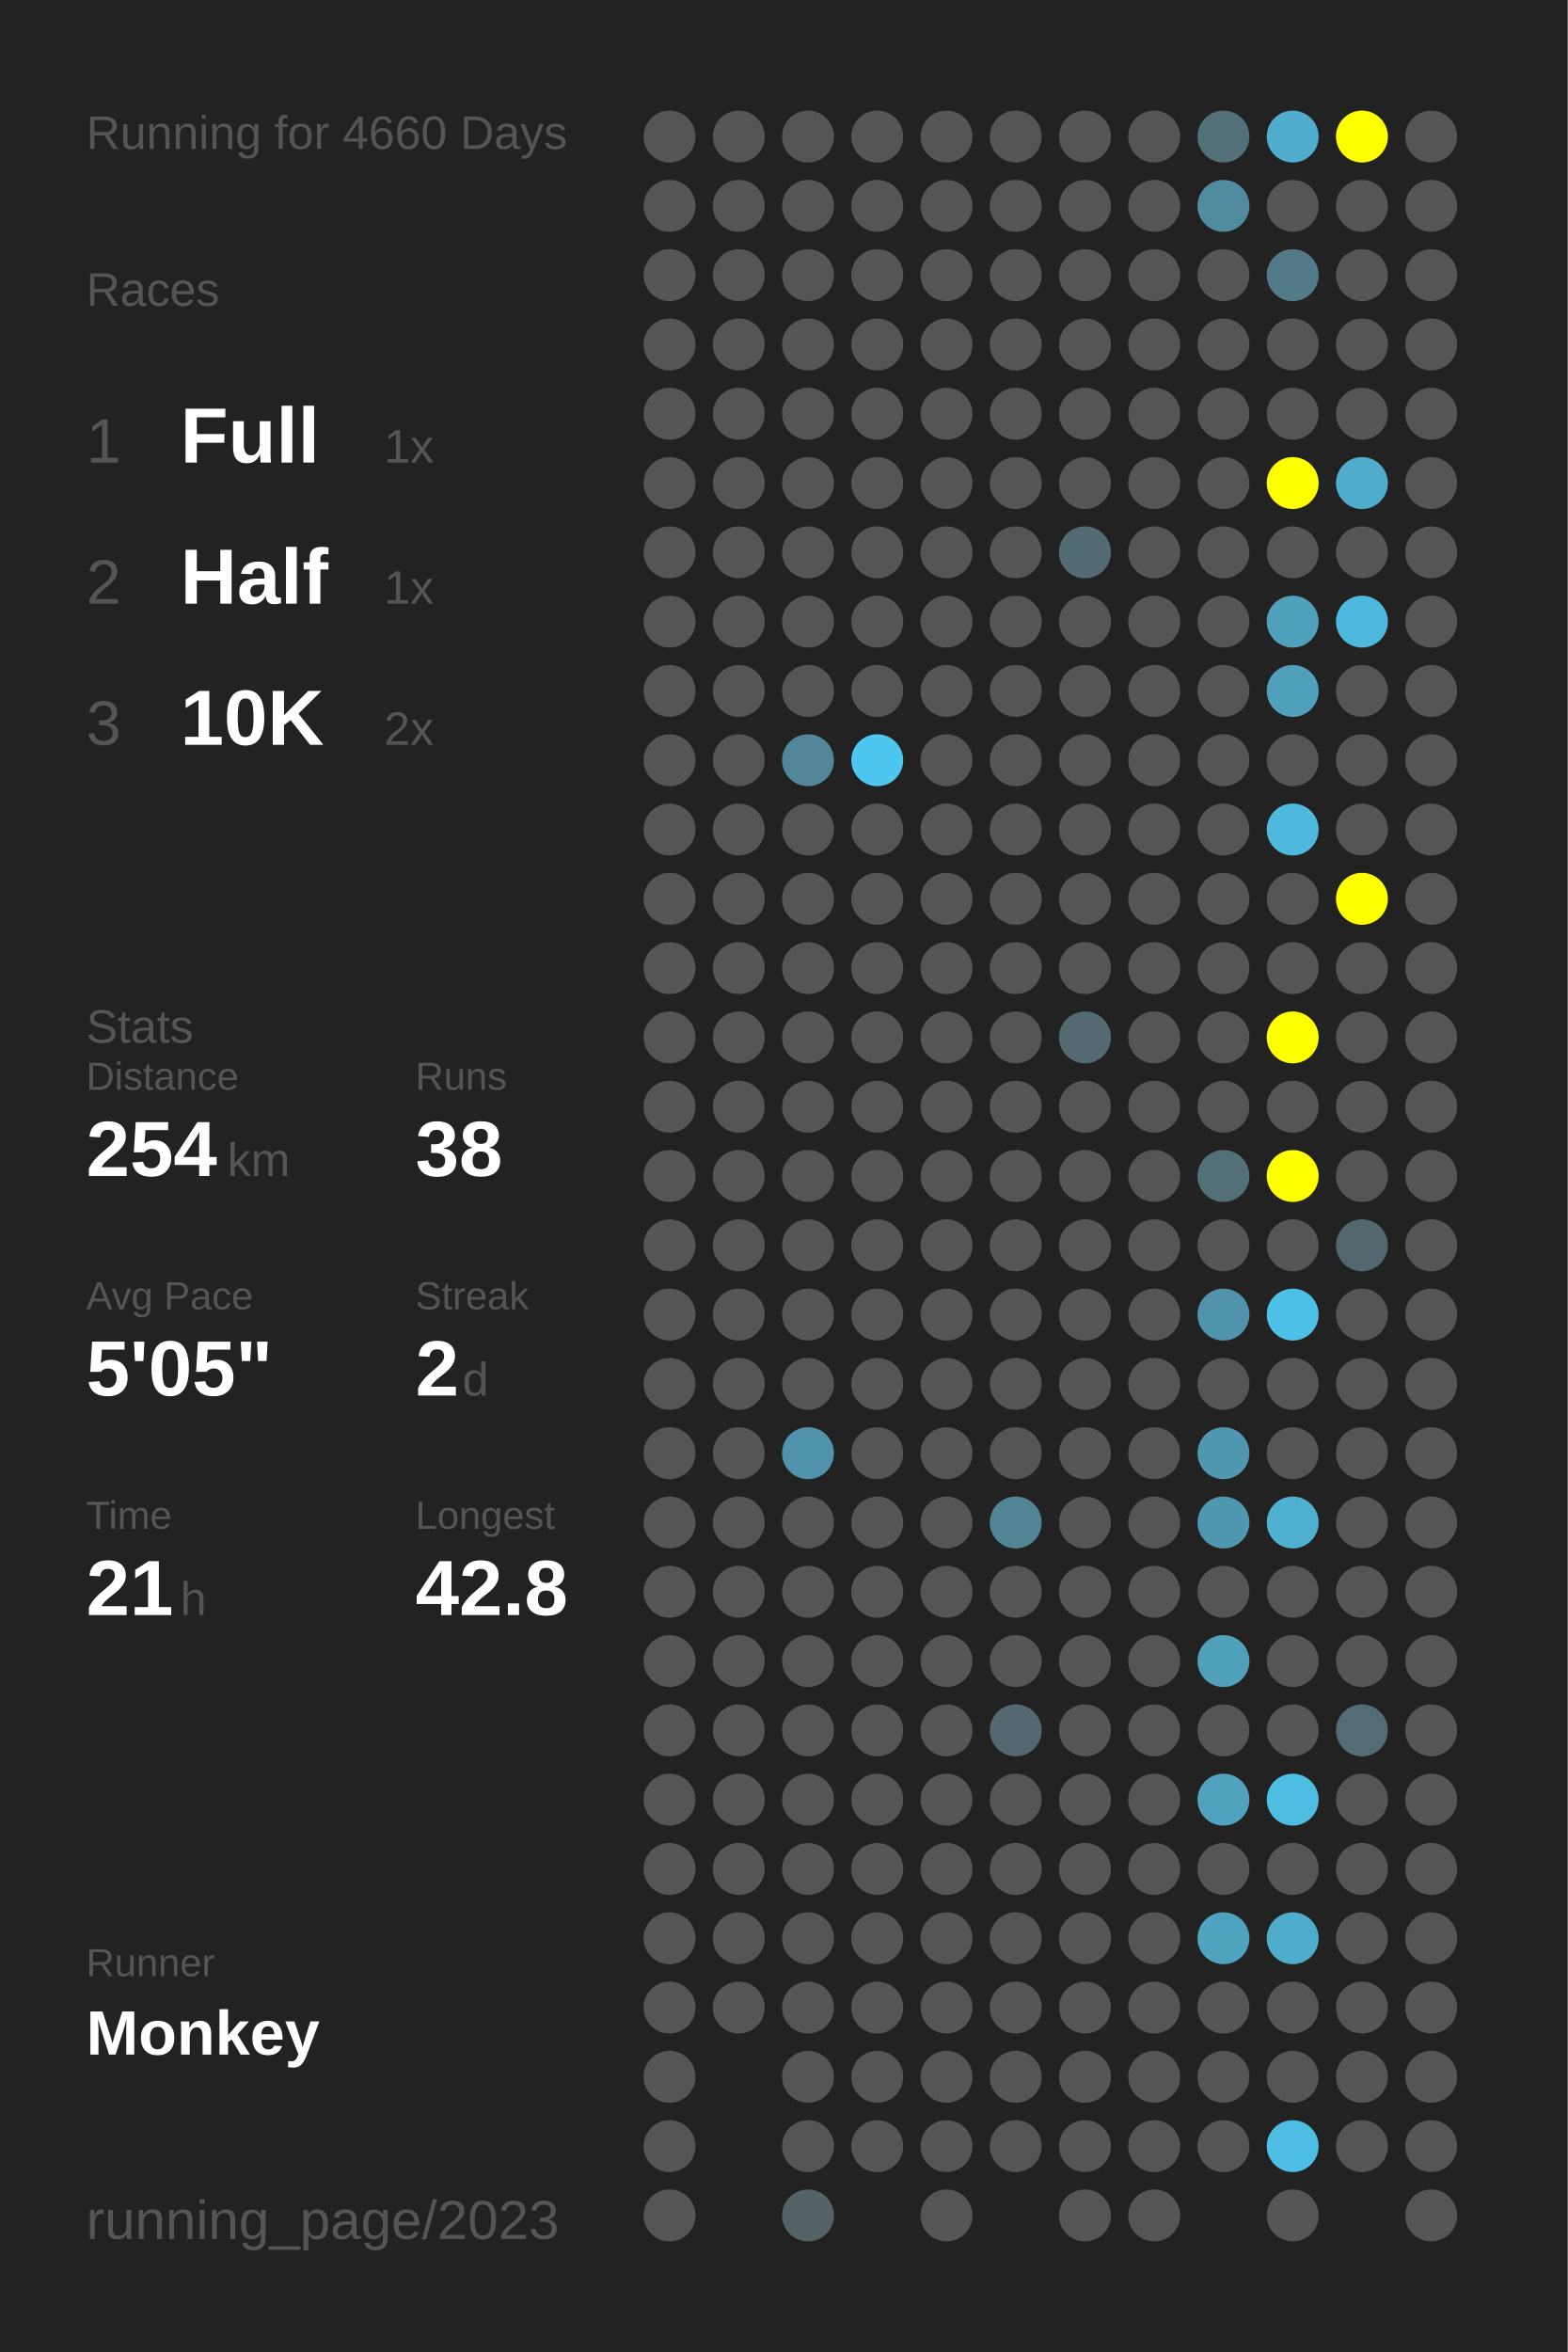
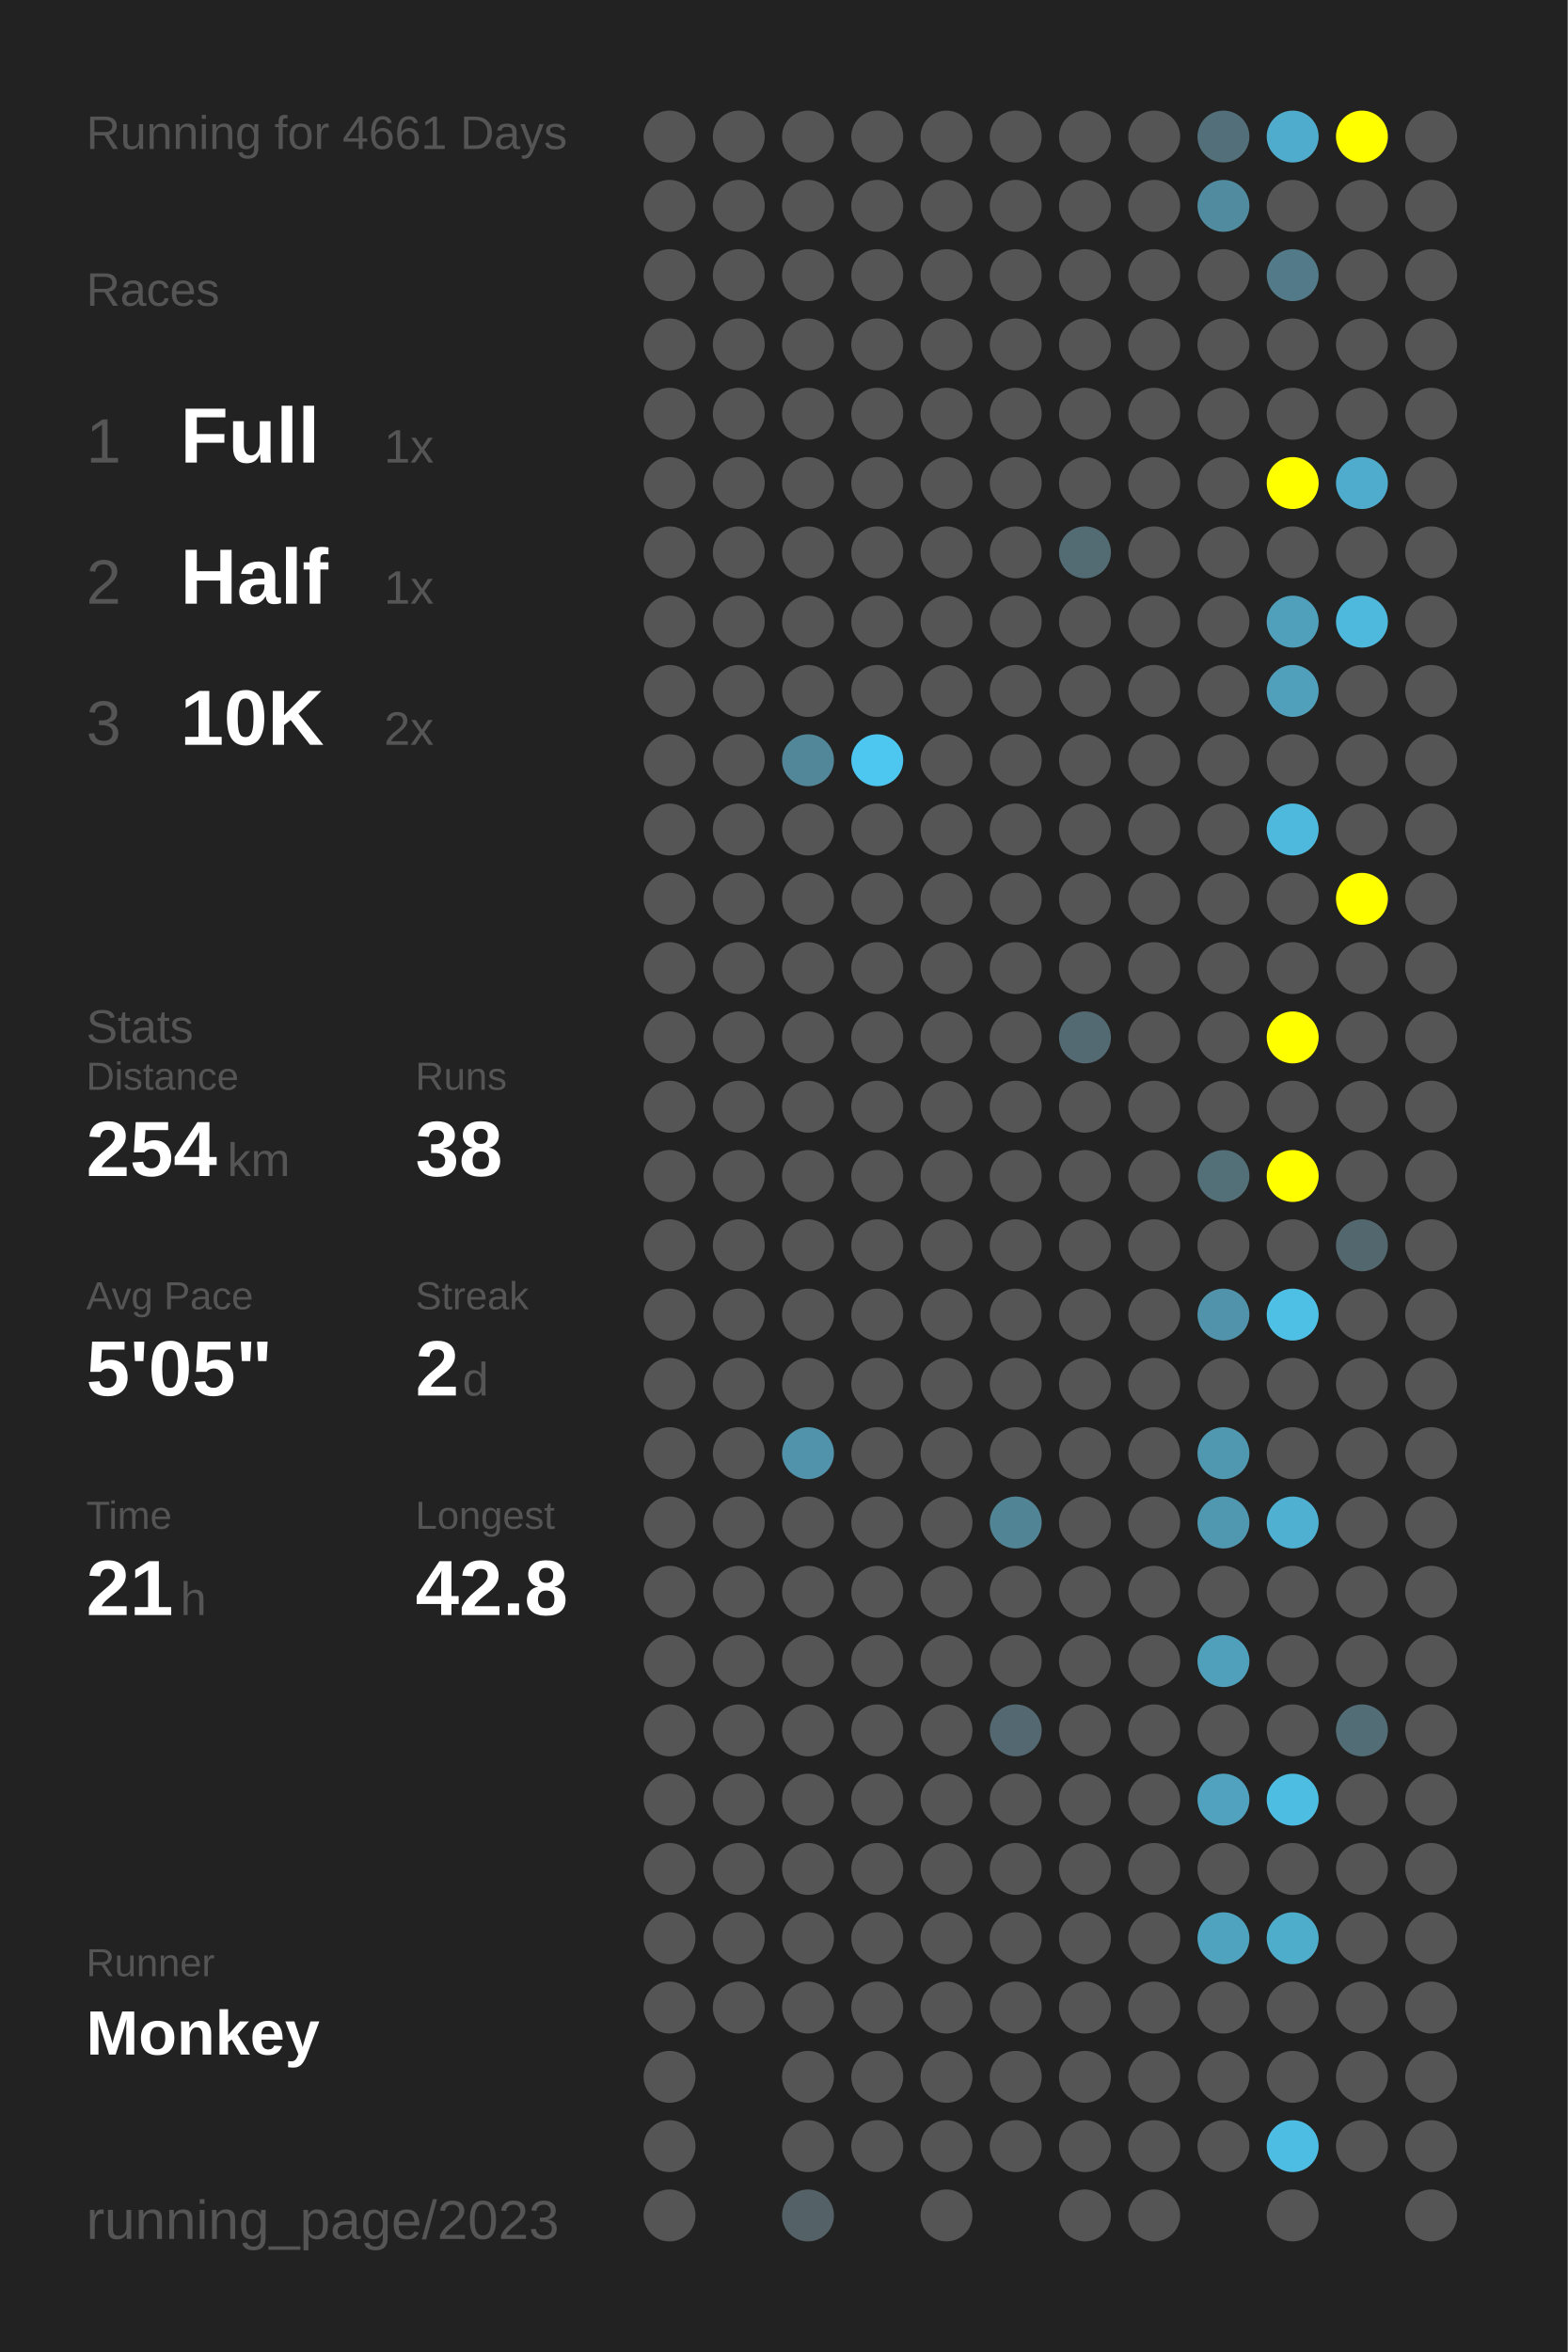
<svg xmlns="http://www.w3.org/2000/svg" baseProfile="full" height="300mm" version="1.1" viewBox="0,0,200,300" width="200mm">
  <defs />
  <rect fill="#222222" height="300" width="200" x="0" y="0" />
-   <text fill="#555555" style="font-size:6px; font-family:Arial;" x="11" y="19">Running for 4660 Days</text>
+   <text fill="#555555" style="font-size:6px; font-family:Arial;" x="11" y="19">Running for 4661 Days</text>
  <text fill="#555555" style="font-size:6px; font-family:Arial;" x="11" y="39">Races</text>
  <text fill="#555555" style="font-size:8px; font-family:Arial;" x="11" y="59">1</text>
  <text fill="#FFFFFF" style="font-size:10px; font-family:Arial; font-weight:bold;" x="23" y="59">Full</text>
  <text fill="#555555" style="font-size:6px; font-family:Arial;" x="49" y="59">1x</text>
  <text fill="#555555" style="font-size:8px; font-family:Arial;" x="11" y="77">2</text>
  <text fill="#FFFFFF" style="font-size:10px; font-family:Arial; font-weight:bold;" x="23" y="77">Half</text>
  <text fill="#555555" style="font-size:6px; font-family:Arial;" x="49" y="77">1x</text>
  <text fill="#555555" style="font-size:8px; font-family:Arial;" x="11" y="95">3</text>
  <text fill="#FFFFFF" style="font-size:10px; font-family:Arial; font-weight:bold;" x="23" y="95">10K</text>
  <text fill="#555555" style="font-size:6px; font-family:Arial;" x="49" y="95">2x</text>
  <text fill="#555555" style="font-size:6px; font-family:Arial;" x="11" y="133">Stats</text>
  <text fill="#555555" style="font-size:5px; font-family:Arial;" x="11" y="139">Distance</text>
  <text fill="#FFFFFF" style="font-size:10px; font-family:Arial; font-weight:bold;" x="11" y="150">254</text>
  <text fill="#555555" style="font-size:6px; font-family:Arial;" x="29" y="150">km</text>
  <text fill="#555555" style="font-size:5px; font-family:Arial;" x="53" y="139">Runs</text>
  <text fill="#FFFFFF" style="font-size:10px; font-family:Arial; font-weight:bold;" x="53" y="150">38</text>
  <text fill="#555555" style="font-size:5px; font-family:Arial;" x="11" y="167">Avg Pace</text>
  <text fill="#FFFFFF" style="font-size:10px; font-family:Arial; font-weight:bold;" x="11" y="178">5'05"</text>
  <text fill="#555555" style="font-size:5px; font-family:Arial;" x="53" y="167">Streak</text>
  <text fill="#FFFFFF" style="font-size:10px; font-family:Arial; font-weight:bold;" x="53" y="178">2</text>
  <text fill="#555555" style="font-size:6px; font-family:Arial;" x="59" y="178">d</text>
  <text fill="#555555" style="font-size:5px; font-family:Arial;" x="11" y="195">Time</text>
  <text fill="#FFFFFF" style="font-size:10px; font-family:Arial; font-weight:bold;" x="11" y="206">21</text>
  <text fill="#555555" style="font-size:6px; font-family:Arial;" x="23" y="206">h</text>
  <text fill="#555555" style="font-size:5px; font-family:Arial;" x="53" y="195">Longest</text>
  <text fill="#FFFFFF" style="font-size:10px; font-family:Arial; font-weight:bold;" x="53" y="206">42.8</text>
  <text fill="#555555" style="font-size:5px; font-family:Arial;" x="11" y="252.065">Runner</text>
  <text fill="#FFFFFF" style="font-size:8px; font-family:Arial; font-weight:bold;" x="11" y="262.065">Monkey</text>
  <text fill="#555555" style="font-size:7px; font-family:Arial;" x="11" y="285.581">running_page/2023</text>
  <circle cx="85.417" cy="17.419" fill="#555555" r="3.312" />
  <circle cx="85.417" cy="26.258" fill="#555555" r="3.312" />
  <circle cx="85.417" cy="35.097" fill="#555555" r="3.312" />
  <circle cx="85.417" cy="43.935" fill="#555555" r="3.312" />
  <circle cx="85.417" cy="52.774" fill="#555555" r="3.312" />
  <circle cx="85.417" cy="61.613" fill="#555555" r="3.312" />
  <circle cx="85.417" cy="70.452" fill="#555555" r="3.312" />
  <circle cx="85.417" cy="79.29" fill="#555555" r="3.312" />
  <circle cx="85.417" cy="88.129" fill="#555555" r="3.312" />
  <circle cx="85.417" cy="96.968" fill="#555555" r="3.312" />
  <circle cx="85.417" cy="105.806" fill="#555555" r="3.312" />
  <circle cx="85.417" cy="114.645" fill="#555555" r="3.312" />
  <circle cx="85.417" cy="123.484" fill="#555555" r="3.312" />
  <circle cx="85.417" cy="132.323" fill="#555555" r="3.312" />
  <circle cx="85.417" cy="141.161" fill="#555555" r="3.312" />
  <circle cx="85.417" cy="150" fill="#555555" r="3.312" />
  <circle cx="85.417" cy="158.839" fill="#555555" r="3.312" />
  <circle cx="85.417" cy="167.677" fill="#555555" r="3.312" />
  <circle cx="85.417" cy="176.516" fill="#555555" r="3.312" />
  <circle cx="85.417" cy="185.355" fill="#555555" r="3.312" />
  <circle cx="85.417" cy="194.194" fill="#555555" r="3.312" />
  <circle cx="85.417" cy="203.032" fill="#555555" r="3.312" />
  <circle cx="85.417" cy="211.871" fill="#555555" r="3.312" />
  <circle cx="85.417" cy="220.71" fill="#555555" r="3.312" />
  <circle cx="85.417" cy="229.548" fill="#555555" r="3.312" />
  <circle cx="85.417" cy="238.387" fill="#555555" r="3.312" />
  <circle cx="85.417" cy="247.226" fill="#555555" r="3.312" />
  <circle cx="85.417" cy="256.065" fill="#555555" r="3.312" />
  <circle cx="85.417" cy="264.903" fill="#555555" r="3.312" />
  <circle cx="85.417" cy="273.742" fill="#555555" r="3.312" />
  <circle cx="85.417" cy="282.581" fill="#555555" r="3.312" />
  <circle cx="94.25" cy="17.419" fill="#555555" r="3.312" />
  <circle cx="94.25" cy="26.258" fill="#555555" r="3.312" />
  <circle cx="94.25" cy="35.097" fill="#555555" r="3.312" />
  <circle cx="94.25" cy="43.935" fill="#555555" r="3.312" />
  <circle cx="94.25" cy="52.774" fill="#555555" r="3.312" />
  <circle cx="94.25" cy="61.613" fill="#555555" r="3.312" />
  <circle cx="94.25" cy="70.452" fill="#555555" r="3.312" />
  <circle cx="94.25" cy="79.29" fill="#555555" r="3.312" />
  <circle cx="94.25" cy="88.129" fill="#555555" r="3.312" />
  <circle cx="94.25" cy="96.968" fill="#555555" r="3.312" />
  <circle cx="94.25" cy="105.806" fill="#555555" r="3.312" />
  <circle cx="94.25" cy="114.645" fill="#555555" r="3.312" />
  <circle cx="94.25" cy="123.484" fill="#555555" r="3.312" />
  <circle cx="94.25" cy="132.323" fill="#555555" r="3.312" />
  <circle cx="94.25" cy="141.161" fill="#555555" r="3.312" />
  <circle cx="94.25" cy="150" fill="#555555" r="3.312" />
  <circle cx="94.25" cy="158.839" fill="#555555" r="3.312" />
  <circle cx="94.25" cy="167.677" fill="#555555" r="3.312" />
  <circle cx="94.25" cy="176.516" fill="#555555" r="3.312" />
  <circle cx="94.25" cy="185.355" fill="#555555" r="3.312" />
  <circle cx="94.25" cy="194.194" fill="#555555" r="3.312" />
  <circle cx="94.25" cy="203.032" fill="#555555" r="3.312" />
  <circle cx="94.25" cy="211.871" fill="#555555" r="3.312" />
  <circle cx="94.25" cy="220.71" fill="#555555" r="3.312" />
  <circle cx="94.25" cy="229.548" fill="#555555" r="3.312" />
  <circle cx="94.25" cy="238.387" fill="#555555" r="3.312" />
  <circle cx="94.25" cy="247.226" fill="#555555" r="3.312" />
  <circle cx="94.25" cy="256.065" fill="#555555" r="3.312" />
  <circle cx="103.083" cy="17.419" fill="#555555" r="3.312" />
  <circle cx="103.083" cy="26.258" fill="#555555" r="3.312" />
  <circle cx="103.083" cy="35.097" fill="#555555" r="3.312" />
  <circle cx="103.083" cy="43.935" fill="#555555" r="3.312" />
  <circle cx="103.083" cy="52.774" fill="#555555" r="3.312" />
  <circle cx="103.083" cy="61.613" fill="#555555" r="3.312" />
  <circle cx="103.083" cy="70.452" fill="#555555" r="3.312" />
  <circle cx="103.083" cy="79.29" fill="#555555" r="3.312" />
  <circle cx="103.083" cy="88.129" fill="#555555" r="3.312" />
  <circle cx="103.083" cy="96.968" fill="#518799" r="3.312" />
  <circle cx="103.083" cy="105.806" fill="#555555" r="3.312" />
  <circle cx="103.083" cy="114.645" fill="#555555" r="3.312" />
  <circle cx="103.083" cy="123.484" fill="#555555" r="3.312" />
  <circle cx="103.083" cy="132.323" fill="#555555" r="3.312" />
  <circle cx="103.083" cy="141.161" fill="#555555" r="3.312" />
  <circle cx="103.083" cy="150" fill="#555555" r="3.312" />
  <circle cx="103.083" cy="158.839" fill="#555555" r="3.312" />
  <circle cx="103.083" cy="167.677" fill="#555555" r="3.312" />
  <circle cx="103.083" cy="176.516" fill="#555555" r="3.312" />
  <circle cx="103.083" cy="185.355" fill="#5093aa" r="3.312" />
  <circle cx="103.083" cy="194.194" fill="#555555" r="3.312" />
  <circle cx="103.083" cy="203.032" fill="#555555" r="3.312" />
  <circle cx="103.083" cy="211.871" fill="#555555" r="3.312" />
  <circle cx="103.083" cy="220.71" fill="#555555" r="3.312" />
  <circle cx="103.083" cy="229.548" fill="#555555" r="3.312" />
  <circle cx="103.083" cy="238.387" fill="#555555" r="3.312" />
  <circle cx="103.083" cy="247.226" fill="#555555" r="3.312" />
  <circle cx="103.083" cy="256.065" fill="#555555" r="3.312" />
  <circle cx="103.083" cy="264.903" fill="#555555" r="3.312" />
  <circle cx="103.083" cy="273.742" fill="#555555" r="3.312" />
  <circle cx="103.083" cy="282.581" fill="#546267" r="3.312" />
  <circle cx="111.917" cy="17.419" fill="#555555" r="3.312" />
  <circle cx="111.917" cy="26.258" fill="#555555" r="3.312" />
  <circle cx="111.917" cy="35.097" fill="#555555" r="3.312" />
  <circle cx="111.917" cy="43.935" fill="#555555" r="3.312" />
  <circle cx="111.917" cy="52.774" fill="#555555" r="3.312" />
  <circle cx="111.917" cy="61.613" fill="#555555" r="3.312" />
  <circle cx="111.917" cy="70.452" fill="#555555" r="3.312" />
  <circle cx="111.917" cy="79.29" fill="#555555" r="3.312" />
  <circle cx="111.917" cy="88.129" fill="#555555" r="3.312" />
  <circle cx="111.917" cy="96.968" fill="#4dc7f0" r="3.312" />
  <circle cx="111.917" cy="105.806" fill="#555555" r="3.312" />
  <circle cx="111.917" cy="114.645" fill="#555555" r="3.312" />
  <circle cx="111.917" cy="123.484" fill="#555555" r="3.312" />
  <circle cx="111.917" cy="132.323" fill="#555555" r="3.312" />
  <circle cx="111.917" cy="141.161" fill="#555555" r="3.312" />
  <circle cx="111.917" cy="150" fill="#555555" r="3.312" />
  <circle cx="111.917" cy="158.839" fill="#555555" r="3.312" />
  <circle cx="111.917" cy="167.677" fill="#555555" r="3.312" />
  <circle cx="111.917" cy="176.516" fill="#555555" r="3.312" />
  <circle cx="111.917" cy="185.355" fill="#555555" r="3.312" />
  <circle cx="111.917" cy="194.194" fill="#555555" r="3.312" />
  <circle cx="111.917" cy="203.032" fill="#555555" r="3.312" />
  <circle cx="111.917" cy="211.871" fill="#555555" r="3.312" />
  <circle cx="111.917" cy="220.71" fill="#555555" r="3.312" />
  <circle cx="111.917" cy="229.548" fill="#555555" r="3.312" />
  <circle cx="111.917" cy="238.387" fill="#555555" r="3.312" />
  <circle cx="111.917" cy="247.226" fill="#555555" r="3.312" />
  <circle cx="111.917" cy="256.065" fill="#555555" r="3.312" />
  <circle cx="111.917" cy="264.903" fill="#555555" r="3.312" />
  <circle cx="111.917" cy="273.742" fill="#555555" r="3.312" />
  <circle cx="120.75" cy="17.419" fill="#555555" r="3.312" />
  <circle cx="120.75" cy="26.258" fill="#555555" r="3.312" />
  <circle cx="120.75" cy="35.097" fill="#555555" r="3.312" />
  <circle cx="120.75" cy="43.935" fill="#555555" r="3.312" />
  <circle cx="120.75" cy="52.774" fill="#555555" r="3.312" />
  <circle cx="120.75" cy="61.613" fill="#555555" r="3.312" />
  <circle cx="120.75" cy="70.452" fill="#555555" r="3.312" />
  <circle cx="120.75" cy="79.29" fill="#555555" r="3.312" />
  <circle cx="120.75" cy="88.129" fill="#555555" r="3.312" />
  <circle cx="120.75" cy="96.968" fill="#555555" r="3.312" />
  <circle cx="120.75" cy="105.806" fill="#555555" r="3.312" />
  <circle cx="120.75" cy="114.645" fill="#555555" r="3.312" />
  <circle cx="120.75" cy="123.484" fill="#555555" r="3.312" />
  <circle cx="120.75" cy="132.323" fill="#555555" r="3.312" />
  <circle cx="120.75" cy="141.161" fill="#555555" r="3.312" />
  <circle cx="120.75" cy="150" fill="#555555" r="3.312" />
  <circle cx="120.75" cy="158.839" fill="#555555" r="3.312" />
  <circle cx="120.75" cy="167.677" fill="#555555" r="3.312" />
  <circle cx="120.75" cy="176.516" fill="#555555" r="3.312" />
  <circle cx="120.75" cy="185.355" fill="#555555" r="3.312" />
  <circle cx="120.75" cy="194.194" fill="#555555" r="3.312" />
  <circle cx="120.75" cy="203.032" fill="#555555" r="3.312" />
  <circle cx="120.75" cy="211.871" fill="#555555" r="3.312" />
  <circle cx="120.75" cy="220.71" fill="#555555" r="3.312" />
  <circle cx="120.75" cy="229.548" fill="#555555" r="3.312" />
  <circle cx="120.75" cy="238.387" fill="#555555" r="3.312" />
  <circle cx="120.75" cy="247.226" fill="#555555" r="3.312" />
  <circle cx="120.75" cy="256.065" fill="#555555" r="3.312" />
  <circle cx="120.75" cy="264.903" fill="#555555" r="3.312" />
  <circle cx="120.75" cy="273.742" fill="#555555" r="3.312" />
  <circle cx="120.75" cy="282.581" fill="#555555" r="3.312" />
  <circle cx="129.583" cy="17.419" fill="#555555" r="3.312" />
  <circle cx="129.583" cy="26.258" fill="#555555" r="3.312" />
  <circle cx="129.583" cy="35.097" fill="#555555" r="3.312" />
  <circle cx="129.583" cy="43.935" fill="#555555" r="3.312" />
  <circle cx="129.583" cy="52.774" fill="#555555" r="3.312" />
  <circle cx="129.583" cy="61.613" fill="#555555" r="3.312" />
  <circle cx="129.583" cy="70.452" fill="#555555" r="3.312" />
  <circle cx="129.583" cy="79.29" fill="#555555" r="3.312" />
  <circle cx="129.583" cy="88.129" fill="#555555" r="3.312" />
  <circle cx="129.583" cy="96.968" fill="#555555" r="3.312" />
  <circle cx="129.583" cy="105.806" fill="#555555" r="3.312" />
  <circle cx="129.583" cy="114.645" fill="#555555" r="3.312" />
  <circle cx="129.583" cy="123.484" fill="#555555" r="3.312" />
  <circle cx="129.583" cy="132.323" fill="#555555" r="3.312" />
  <circle cx="129.583" cy="141.161" fill="#555555" r="3.312" />
  <circle cx="129.583" cy="150" fill="#555555" r="3.312" />
  <circle cx="129.583" cy="158.839" fill="#555555" r="3.312" />
  <circle cx="129.583" cy="167.677" fill="#555555" r="3.312" />
  <circle cx="129.583" cy="176.516" fill="#555555" r="3.312" />
  <circle cx="129.583" cy="185.355" fill="#555555" r="3.312" />
  <circle cx="129.583" cy="194.194" fill="#518495" r="3.312" />
  <circle cx="129.583" cy="203.032" fill="#555555" r="3.312" />
  <circle cx="129.583" cy="211.871" fill="#555555" r="3.312" />
  <circle cx="129.583" cy="220.71" fill="#536870" r="3.312" />
  <circle cx="129.583" cy="229.548" fill="#555555" r="3.312" />
  <circle cx="129.583" cy="238.387" fill="#555555" r="3.312" />
  <circle cx="129.583" cy="247.226" fill="#555555" r="3.312" />
  <circle cx="129.583" cy="256.065" fill="#555555" r="3.312" />
  <circle cx="129.583" cy="264.903" fill="#555555" r="3.312" />
  <circle cx="129.583" cy="273.742" fill="#555555" r="3.312" />
  <circle cx="138.417" cy="17.419" fill="#555555" r="3.312" />
  <circle cx="138.417" cy="26.258" fill="#555555" r="3.312" />
  <circle cx="138.417" cy="35.097" fill="#555555" r="3.312" />
  <circle cx="138.417" cy="43.935" fill="#555555" r="3.312" />
  <circle cx="138.417" cy="52.774" fill="#555555" r="3.312" />
  <circle cx="138.417" cy="61.613" fill="#555555" r="3.312" />
  <circle cx="138.417" cy="70.452" fill="#536c74" r="3.312" />
  <circle cx="138.417" cy="79.29" fill="#555555" r="3.312" />
  <circle cx="138.417" cy="88.129" fill="#555555" r="3.312" />
  <circle cx="138.417" cy="96.968" fill="#555555" r="3.312" />
  <circle cx="138.417" cy="105.806" fill="#555555" r="3.312" />
  <circle cx="138.417" cy="114.645" fill="#555555" r="3.312" />
  <circle cx="138.417" cy="123.484" fill="#555555" r="3.312" />
  <circle cx="138.417" cy="132.323" fill="#536a72" r="3.312" />
  <circle cx="138.417" cy="141.161" fill="#555555" r="3.312" />
  <circle cx="138.417" cy="150" fill="#555555" r="3.312" />
  <circle cx="138.417" cy="158.839" fill="#555555" r="3.312" />
  <circle cx="138.417" cy="167.677" fill="#555555" r="3.312" />
  <circle cx="138.417" cy="176.516" fill="#555555" r="3.312" />
  <circle cx="138.417" cy="185.355" fill="#555555" r="3.312" />
  <circle cx="138.417" cy="194.194" fill="#555555" r="3.312" />
  <circle cx="138.417" cy="203.032" fill="#555555" r="3.312" />
  <circle cx="138.417" cy="211.871" fill="#555555" r="3.312" />
  <circle cx="138.417" cy="220.71" fill="#555555" r="3.312" />
  <circle cx="138.417" cy="229.548" fill="#555555" r="3.312" />
  <circle cx="138.417" cy="238.387" fill="#555555" r="3.312" />
  <circle cx="138.417" cy="247.226" fill="#555555" r="3.312" />
  <circle cx="138.417" cy="256.065" fill="#555555" r="3.312" />
  <circle cx="138.417" cy="264.903" fill="#555555" r="3.312" />
  <circle cx="138.417" cy="273.742" fill="#555555" r="3.312" />
  <circle cx="138.417" cy="282.581" fill="#555555" r="3.312" />
  <circle cx="147.25" cy="17.419" fill="#555555" r="3.312" />
  <circle cx="147.25" cy="26.258" fill="#555555" r="3.312" />
  <circle cx="147.25" cy="35.097" fill="#555555" r="3.312" />
  <circle cx="147.25" cy="43.935" fill="#555555" r="3.312" />
  <circle cx="147.25" cy="52.774" fill="#555555" r="3.312" />
  <circle cx="147.25" cy="61.613" fill="#555555" r="3.312" />
  <circle cx="147.25" cy="70.452" fill="#555555" r="3.312" />
  <circle cx="147.25" cy="79.29" fill="#555555" r="3.312" />
  <circle cx="147.25" cy="88.129" fill="#555555" r="3.312" />
  <circle cx="147.25" cy="96.968" fill="#555555" r="3.312" />
  <circle cx="147.25" cy="105.806" fill="#555555" r="3.312" />
  <circle cx="147.25" cy="114.645" fill="#555555" r="3.312" />
  <circle cx="147.25" cy="123.484" fill="#555555" r="3.312" />
  <circle cx="147.25" cy="132.323" fill="#555555" r="3.312" />
  <circle cx="147.25" cy="141.161" fill="#555555" r="3.312" />
  <circle cx="147.25" cy="150" fill="#555555" r="3.312" />
  <circle cx="147.25" cy="158.839" fill="#555555" r="3.312" />
  <circle cx="147.25" cy="167.677" fill="#555555" r="3.312" />
  <circle cx="147.25" cy="176.516" fill="#555555" r="3.312" />
  <circle cx="147.25" cy="185.355" fill="#555555" r="3.312" />
  <circle cx="147.25" cy="194.194" fill="#555555" r="3.312" />
  <circle cx="147.25" cy="203.032" fill="#555555" r="3.312" />
  <circle cx="147.25" cy="211.871" fill="#555555" r="3.312" />
  <circle cx="147.25" cy="220.71" fill="#555555" r="3.312" />
  <circle cx="147.25" cy="229.548" fill="#555555" r="3.312" />
  <circle cx="147.25" cy="238.387" fill="#555555" r="3.312" />
  <circle cx="147.25" cy="247.226" fill="#555555" r="3.312" />
  <circle cx="147.25" cy="256.065" fill="#555555" r="3.312" />
  <circle cx="147.25" cy="264.903" fill="#555555" r="3.312" />
  <circle cx="147.25" cy="273.742" fill="#555555" r="3.312" />
  <circle cx="147.25" cy="282.581" fill="#555555" r="3.312" />
  <circle cx="156.083" cy="17.419" fill="#536f79" r="3.312" />
  <circle cx="156.083" cy="26.258" fill="#518b9f" r="3.312" />
  <circle cx="156.083" cy="35.097" fill="#555555" r="3.312" />
  <circle cx="156.083" cy="43.935" fill="#555555" r="3.312" />
  <circle cx="156.083" cy="52.774" fill="#555555" r="3.312" />
  <circle cx="156.083" cy="61.613" fill="#555555" r="3.312" />
  <circle cx="156.083" cy="70.452" fill="#555555" r="3.312" />
  <circle cx="156.083" cy="79.29" fill="#555555" r="3.312" />
  <circle cx="156.083" cy="88.129" fill="#555555" r="3.312" />
  <circle cx="156.083" cy="96.968" fill="#555555" r="3.312" />
  <circle cx="156.083" cy="105.806" fill="#555555" r="3.312" />
  <circle cx="156.083" cy="114.645" fill="#555555" r="3.312" />
  <circle cx="156.083" cy="123.484" fill="#555555" r="3.312" />
  <circle cx="156.083" cy="132.323" fill="#555555" r="3.312" />
  <circle cx="156.083" cy="141.161" fill="#555555" r="3.312" />
  <circle cx="156.083" cy="150" fill="#536f78" r="3.312" />
  <circle cx="156.083" cy="158.839" fill="#555555" r="3.312" />
  <circle cx="156.083" cy="167.677" fill="#5093aa" r="3.312" />
  <circle cx="156.083" cy="176.516" fill="#555555" r="3.312" />
  <circle cx="156.083" cy="185.355" fill="#5098b0" r="3.312" />
  <circle cx="156.083" cy="194.194" fill="#5097b0" r="3.312" />
  <circle cx="156.083" cy="203.032" fill="#555555" r="3.312" />
  <circle cx="156.083" cy="211.871" fill="#50a0bb" r="3.312" />
  <circle cx="156.083" cy="220.71" fill="#555555" r="3.312" />
  <circle cx="156.083" cy="229.548" fill="#50a2be" r="3.312" />
  <circle cx="156.083" cy="238.387" fill="#555555" r="3.312" />
  <circle cx="156.083" cy="247.226" fill="#4fa3bf" r="3.312" />
  <circle cx="156.083" cy="256.065" fill="#555555" r="3.312" />
  <circle cx="156.083" cy="264.903" fill="#555555" r="3.312" />
  <circle cx="156.083" cy="273.742" fill="#555555" r="3.312" />
  <circle cx="164.917" cy="17.419" fill="#4faccc" r="3.312" />
  <circle cx="164.917" cy="26.258" fill="#555555" r="3.312" />
  <circle cx="164.917" cy="35.097" fill="#527a88" r="3.312" />
  <circle cx="164.917" cy="43.935" fill="#555555" r="3.312" />
  <circle cx="164.917" cy="52.774" fill="#555555" r="3.312" />
  <circle cx="164.917" cy="61.613" fill="#FFFF00" r="3.312" />
  <circle cx="164.917" cy="70.452" fill="#555555" r="3.312" />
  <circle cx="164.917" cy="79.29" fill="#50a0bb" r="3.312" />
  <circle cx="164.917" cy="88.129" fill="#50a0bb" r="3.312" />
  <circle cx="164.917" cy="96.968" fill="#555555" r="3.312" />
  <circle cx="164.917" cy="105.806" fill="#4eb9dd" r="3.312" />
  <circle cx="164.917" cy="114.645" fill="#555555" r="3.312" />
  <circle cx="164.917" cy="123.484" fill="#555555" r="3.312" />
  <circle cx="164.917" cy="132.323" fill="#FFFF00" r="3.312" />
  <circle cx="164.917" cy="141.161" fill="#555555" r="3.312" />
  <circle cx="164.917" cy="150" fill="#FFFF00" r="3.312" />
  <circle cx="164.917" cy="158.839" fill="#555555" r="3.312" />
  <circle cx="164.917" cy="167.677" fill="#4ebfe5" r="3.312" />
  <circle cx="164.917" cy="176.516" fill="#555555" r="3.312" />
  <circle cx="164.917" cy="185.355" fill="#555555" r="3.312" />
  <circle cx="164.917" cy="194.194" fill="#4fb0d1" r="3.312" />
  <circle cx="164.917" cy="203.032" fill="#555555" r="3.312" />
  <circle cx="164.917" cy="211.871" fill="#555555" r="3.312" />
  <circle cx="164.917" cy="220.71" fill="#555555" r="3.312" />
  <circle cx="164.917" cy="229.548" fill="#4ebde2" r="3.312" />
  <circle cx="164.917" cy="238.387" fill="#555555" r="3.312" />
  <circle cx="164.917" cy="247.226" fill="#4fadcc" r="3.312" />
  <circle cx="164.917" cy="256.065" fill="#555555" r="3.312" />
  <circle cx="164.917" cy="264.903" fill="#555555" r="3.312" />
  <circle cx="164.917" cy="273.742" fill="#4ebde3" r="3.312" />
  <circle cx="164.917" cy="282.581" fill="#555555" r="3.312" />
  <circle cx="173.75" cy="17.419" fill="#FFFF00" r="3.312" />
  <circle cx="173.75" cy="26.258" fill="#555555" r="3.312" />
  <circle cx="173.75" cy="35.097" fill="#555555" r="3.312" />
  <circle cx="173.75" cy="43.935" fill="#555555" r="3.312" />
  <circle cx="173.75" cy="52.774" fill="#555555" r="3.312" />
  <circle cx="173.75" cy="61.613" fill="#4faccc" r="3.312" />
  <circle cx="173.75" cy="70.452" fill="#555555" r="3.312" />
  <circle cx="173.75" cy="79.29" fill="#4eb9dd" r="3.312" />
  <circle cx="173.75" cy="88.129" fill="#555555" r="3.312" />
  <circle cx="173.75" cy="96.968" fill="#555555" r="3.312" />
  <circle cx="173.75" cy="105.806" fill="#555555" r="3.312" />
  <circle cx="173.75" cy="114.645" fill="#FFFF00" r="3.312" />
  <circle cx="173.75" cy="123.484" fill="#555555" r="3.312" />
  <circle cx="173.75" cy="132.323" fill="#555555" r="3.312" />
  <circle cx="173.75" cy="141.161" fill="#555555" r="3.312" />
  <circle cx="173.75" cy="150" fill="#555555" r="3.312" />
  <circle cx="173.75" cy="158.839" fill="#53676e" r="3.312" />
  <circle cx="173.75" cy="167.677" fill="#555555" r="3.312" />
  <circle cx="173.75" cy="176.516" fill="#555555" r="3.312" />
  <circle cx="173.75" cy="185.355" fill="#555555" r="3.312" />
  <circle cx="173.75" cy="194.194" fill="#555555" r="3.312" />
  <circle cx="173.75" cy="203.032" fill="#555555" r="3.312" />
  <circle cx="173.75" cy="211.871" fill="#555555" r="3.312" />
  <circle cx="173.75" cy="220.71" fill="#536d76" r="3.312" />
  <circle cx="173.75" cy="229.548" fill="#555555" r="3.312" />
  <circle cx="173.75" cy="238.387" fill="#555555" r="3.312" />
  <circle cx="173.75" cy="247.226" fill="#555555" r="3.312" />
  <circle cx="173.75" cy="256.065" fill="#555555" r="3.312" />
  <circle cx="173.75" cy="264.903" fill="#555555" r="3.312" />
  <circle cx="173.75" cy="273.742" fill="#555555" r="3.312" />
  <circle cx="182.583" cy="17.419" fill="#555555" r="3.312" />
  <circle cx="182.583" cy="26.258" fill="#555555" r="3.312" />
  <circle cx="182.583" cy="35.097" fill="#555555" r="3.312" />
  <circle cx="182.583" cy="43.935" fill="#555555" r="3.312" />
  <circle cx="182.583" cy="52.774" fill="#555555" r="3.312" />
  <circle cx="182.583" cy="61.613" fill="#555555" r="3.312" />
  <circle cx="182.583" cy="70.452" fill="#555555" r="3.312" />
  <circle cx="182.583" cy="79.29" fill="#555555" r="3.312" />
  <circle cx="182.583" cy="88.129" fill="#555555" r="3.312" />
  <circle cx="182.583" cy="96.968" fill="#555555" r="3.312" />
  <circle cx="182.583" cy="105.806" fill="#555555" r="3.312" />
  <circle cx="182.583" cy="114.645" fill="#555555" r="3.312" />
  <circle cx="182.583" cy="123.484" fill="#555555" r="3.312" />
  <circle cx="182.583" cy="132.323" fill="#555555" r="3.312" />
  <circle cx="182.583" cy="141.161" fill="#555555" r="3.312" />
  <circle cx="182.583" cy="150" fill="#555555" r="3.312" />
  <circle cx="182.583" cy="158.839" fill="#555555" r="3.312" />
  <circle cx="182.583" cy="167.677" fill="#555555" r="3.312" />
  <circle cx="182.583" cy="176.516" fill="#555555" r="3.312" />
  <circle cx="182.583" cy="185.355" fill="#555555" r="3.312" />
  <circle cx="182.583" cy="194.194" fill="#555555" r="3.312" />
  <circle cx="182.583" cy="203.032" fill="#555555" r="3.312" />
  <circle cx="182.583" cy="211.871" fill="#555555" r="3.312" />
  <circle cx="182.583" cy="220.71" fill="#555555" r="3.312" />
  <circle cx="182.583" cy="229.548" fill="#555555" r="3.312" />
  <circle cx="182.583" cy="238.387" fill="#555555" r="3.312" />
  <circle cx="182.583" cy="247.226" fill="#555555" r="3.312" />
  <circle cx="182.583" cy="256.065" fill="#555555" r="3.312" />
  <circle cx="182.583" cy="264.903" fill="#555555" r="3.312" />
  <circle cx="182.583" cy="273.742" fill="#555555" r="3.312" />
  <circle cx="182.583" cy="282.581" fill="#555555" r="3.312" />
</svg>
